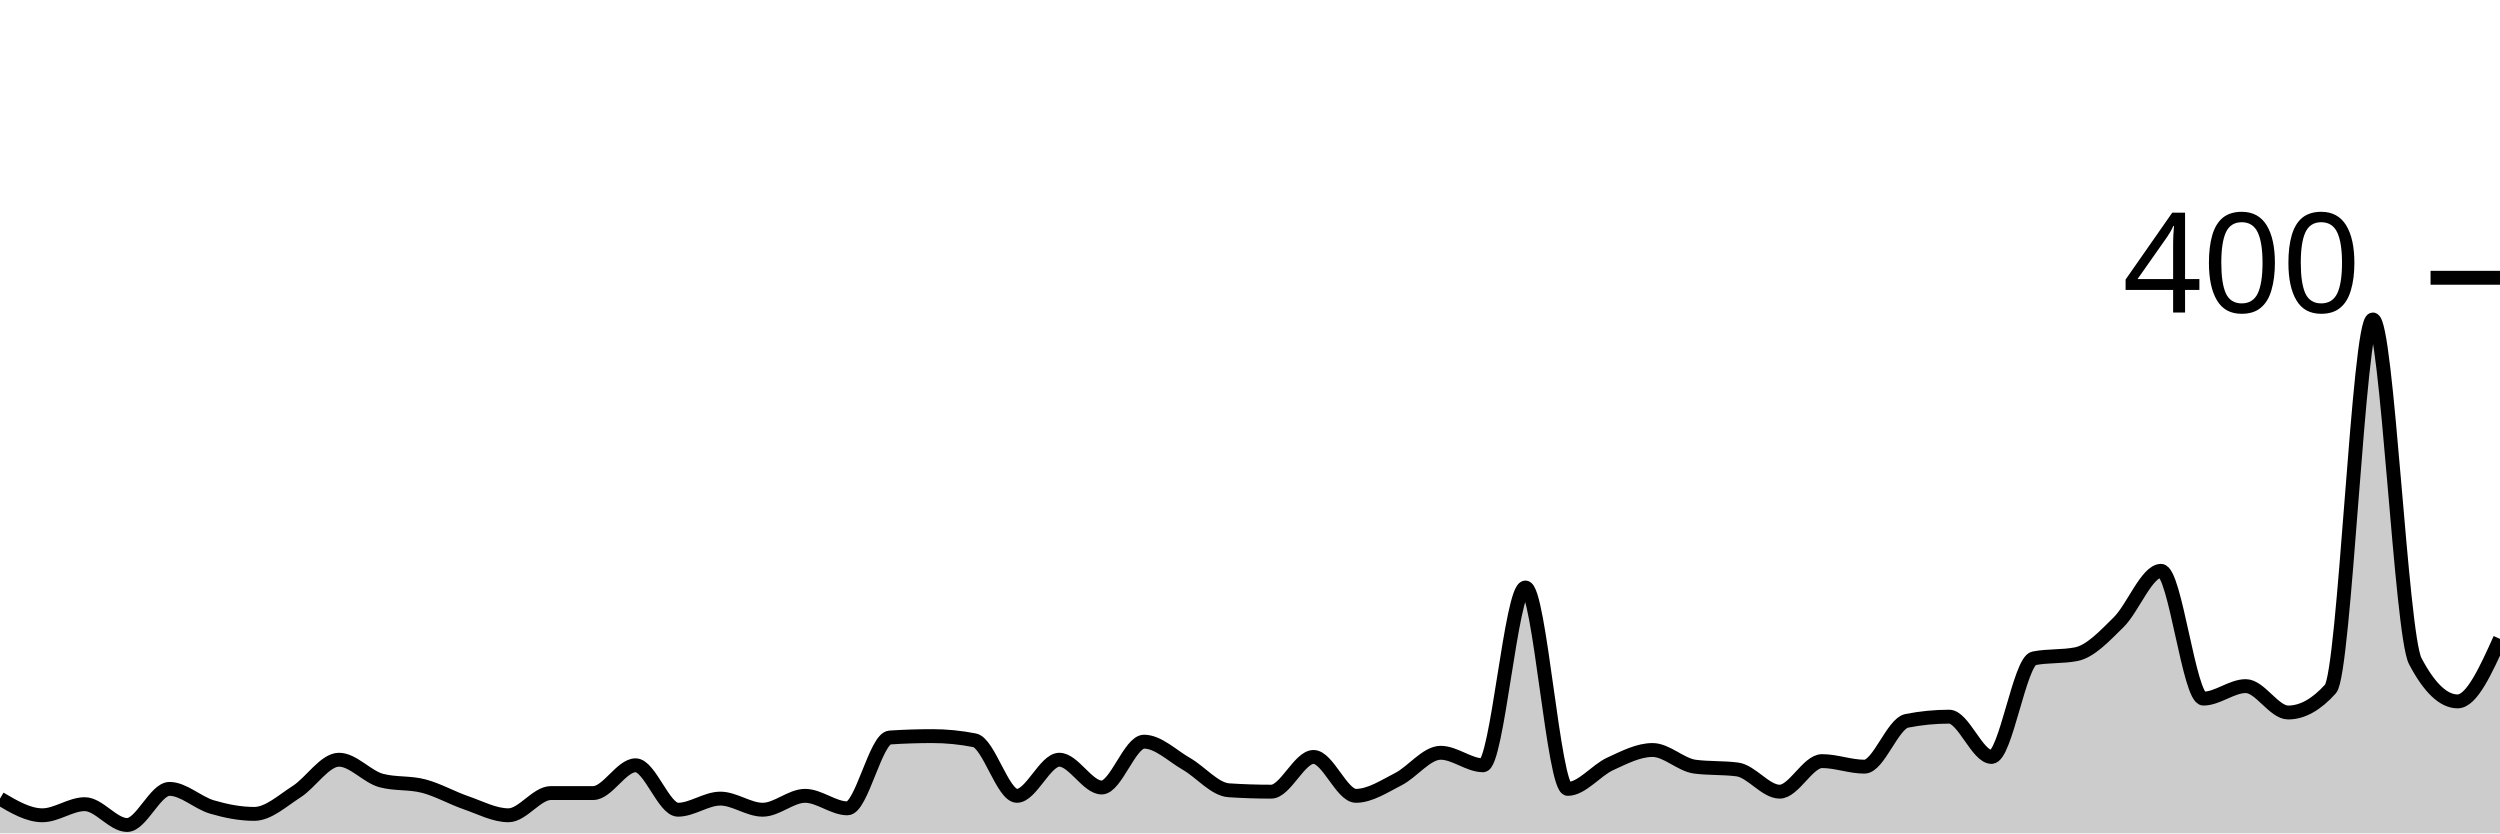
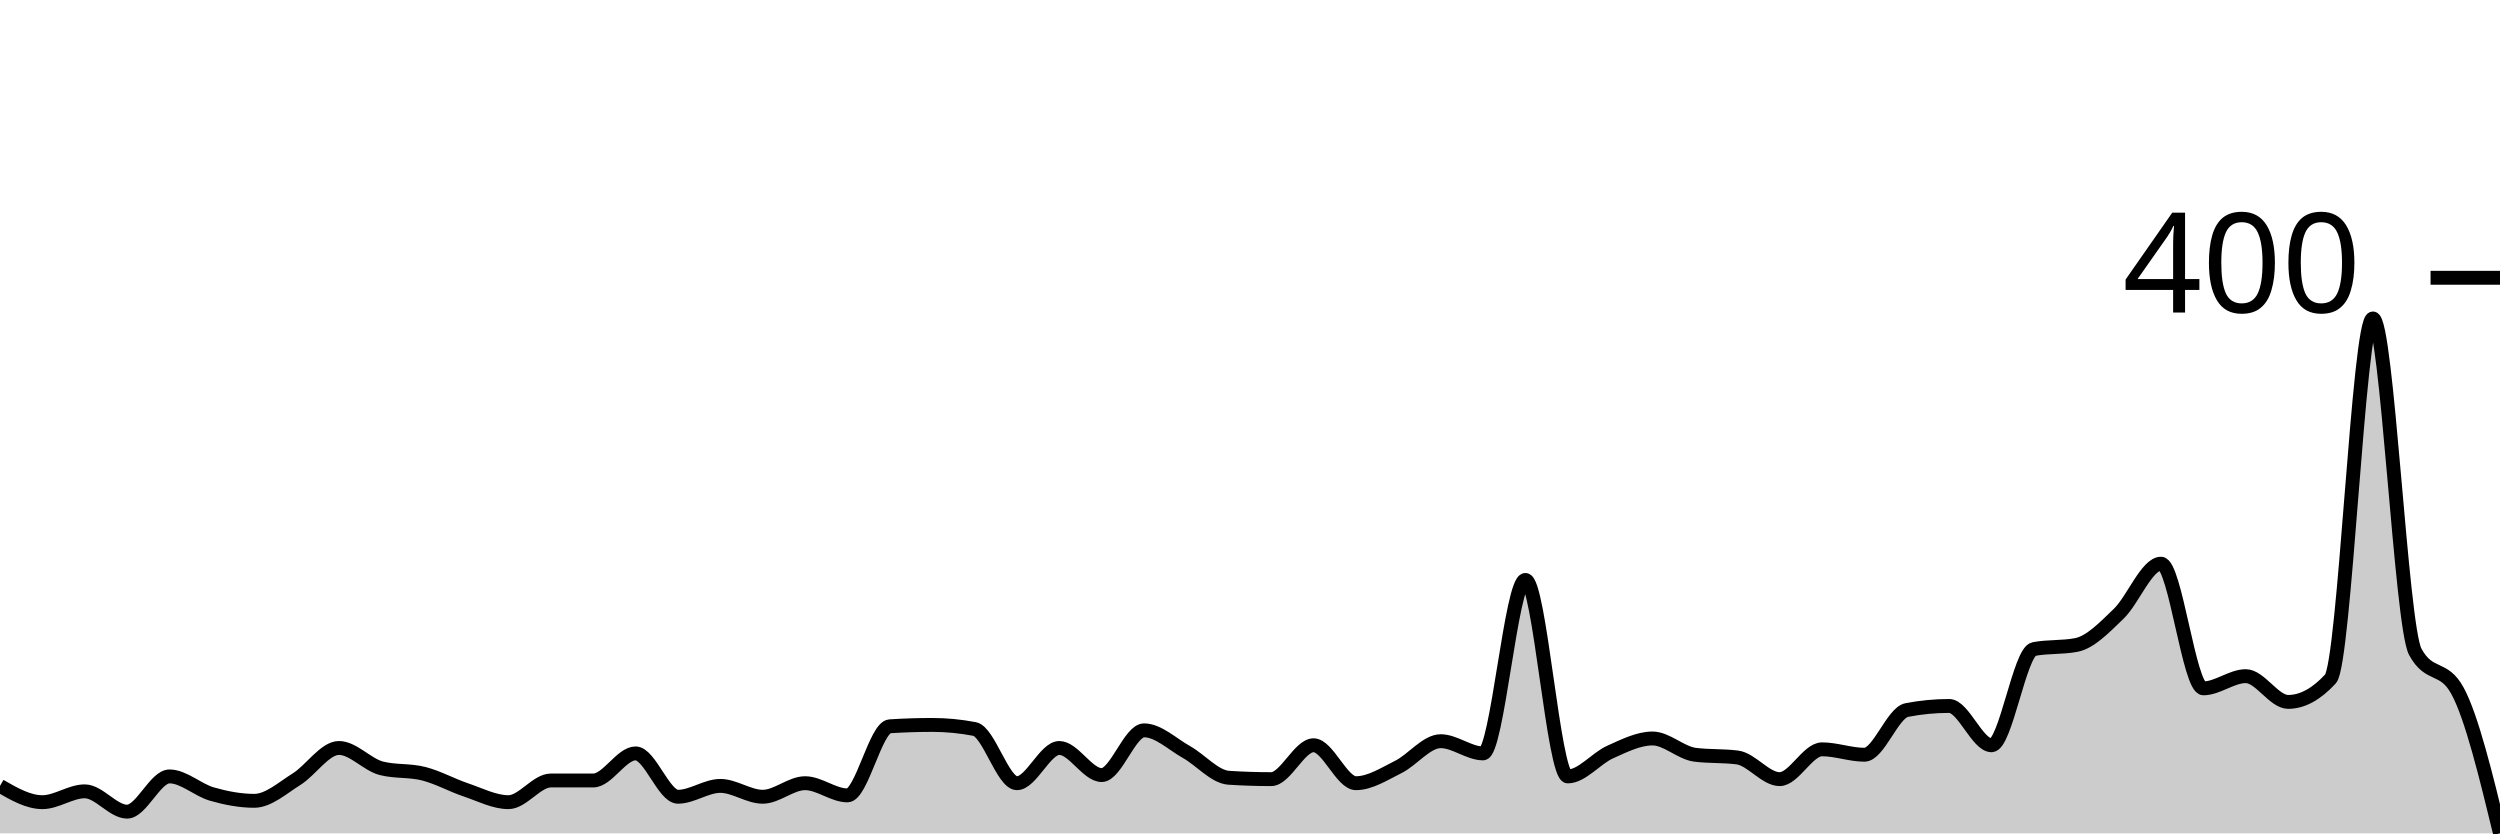
<svg xmlns="http://www.w3.org/2000/svg" viewBox="0 0 180 60">
  <g transform="translate(0,20)">
-     <path class="area" fill="rgba(0, 0, 0, 0.2)" d="M0,37.5C1.017,38.1,2.034,38.7,3.051,38.7C4.068,38.7,5.085,37.9,6.102,37.9C7.119,37.9,8.136,39.4,9.153,39.4C10.169,39.4,11.186,36.8,12.203,36.8C13.22,36.8,14.237,37.8,15.254,38.1C16.271,38.4,17.288,38.6,18.305,38.6C19.322,38.6,20.339,37.65,21.356,37C22.373,36.35,23.39,34.7,24.407,34.7C25.424,34.7,26.441,35.933,27.458,36.2C28.475,36.467,29.492,36.333,30.508,36.6C31.525,36.867,32.542,37.45,33.559,37.8C34.576,38.15,35.593,38.7,36.61,38.7C37.627,38.7,38.644,37.1,39.661,37.1C40.678,37.1,41.695,37.1,42.712,37.1C43.729,37.1,44.746,35.1,45.763,35.1C46.78,35.1,47.797,38.3,48.814,38.3C49.831,38.3,50.847,37.5,51.864,37.5C52.881,37.5,53.898,38.3,54.915,38.3C55.932,38.3,56.949,37.3,57.966,37.3C58.983,37.3,60,38.2,61.017,38.2C62.034,38.2,63.051,33.167,64.068,33.1C65.085,33.033,66.102,33,67.119,33C68.136,33,69.153,33.1,70.169,33.3C71.186,33.5,72.203,37.3,73.22,37.3C74.237,37.3,75.254,34.7,76.271,34.7C77.288,34.7,78.305,36.7,79.322,36.7C80.339,36.7,81.356,33.4,82.373,33.4C83.39,33.4,84.407,34.417,85.424,35C86.441,35.583,87.458,36.833,88.475,36.9C89.492,36.967,90.508,37,91.525,37C92.542,37,93.559,34.5,94.576,34.5C95.593,34.5,96.61,37.3,97.627,37.3C98.644,37.3,99.661,36.617,100.678,36.1C101.695,35.583,102.712,34.2,103.729,34.2C104.746,34.2,105.763,35.1,106.78,35.1C107.797,35.1,108.814,22.3,109.831,22.3C110.847,22.3,111.864,36.8,112.881,36.8C113.898,36.8,114.915,35.467,115.932,35C116.949,34.533,117.966,34,118.983,34C120,34,121.017,35.067,122.034,35.2C123.051,35.333,124.068,35.267,125.085,35.4C126.102,35.533,127.119,37,128.136,37C129.153,37,130.169,34.8,131.186,34.8C132.203,34.8,133.22,35.2,134.237,35.2C135.254,35.2,136.271,32.1,137.288,31.9C138.305,31.7,139.322,31.6,140.339,31.6C141.356,31.6,142.373,34.5,143.39,34.5C144.407,34.5,145.424,27.6,146.441,27.4C147.458,27.2,148.475,27.3,149.492,27.1C150.508,26.9,151.525,25.8,152.542,24.8C153.559,23.8,154.576,21.1,155.593,21.1C156.61,21.1,157.627,30.3,158.644,30.3C159.661,30.3,160.678,29.4,161.695,29.4C162.712,29.4,163.729,31.3,164.746,31.3C165.763,31.3,166.78,30.733,167.797,29.6C168.814,28.467,169.831,3,170.847,3C171.864,3,172.881,25.667,173.898,27.6C174.915,29.533,175.932,30.5,176.949,30.5C177.966,30.5,178.983,28.25,180,26L180,40C178.983,40,177.966,40,176.949,40C175.932,40,174.915,40,173.898,40C172.881,40,171.864,40,170.847,40C169.831,40,168.814,40,167.797,40C166.78,40,165.763,40,164.746,40C163.729,40,162.712,40,161.695,40C160.678,40,159.661,40,158.644,40C157.627,40,156.61,40,155.593,40C154.576,40,153.559,40,152.542,40C151.525,40,150.508,40,149.492,40C148.475,40,147.458,40,146.441,40C145.424,40,144.407,40,143.39,40C142.373,40,141.356,40,140.339,40C139.322,40,138.305,40,137.288,40C136.271,40,135.254,40,134.237,40C133.22,40,132.203,40,131.186,40C130.169,40,129.153,40,128.136,40C127.119,40,126.102,40,125.085,40C124.068,40,123.051,40,122.034,40C121.017,40,120,40,118.983,40C117.966,40,116.949,40,115.932,40C114.915,40,113.898,40,112.881,40C111.864,40,110.847,40,109.831,40C108.814,40,107.797,40,106.78,40C105.763,40,104.746,40,103.729,40C102.712,40,101.695,40,100.678,40C99.661,40,98.644,40,97.627,40C96.61,40,95.593,40,94.576,40C93.559,40,92.542,40,91.525,40C90.508,40,89.492,40,88.475,40C87.458,40,86.441,40,85.424,40C84.407,40,83.39,40,82.373,40C81.356,40,80.339,40,79.322,40C78.305,40,77.288,40,76.271,40C75.254,40,74.237,40,73.22,40C72.203,40,71.186,40,70.169,40C69.153,40,68.136,40,67.119,40C66.102,40,65.085,40,64.068,40C63.051,40,62.034,40,61.017,40C60,40,58.983,40,57.966,40C56.949,40,55.932,40,54.915,40C53.898,40,52.881,40,51.864,40C50.847,40,49.831,40,48.814,40C47.797,40,46.78,40,45.763,40C44.746,40,43.729,40,42.712,40C41.695,40,40.678,40,39.661,40C38.644,40,37.627,40,36.61,40C35.593,40,34.576,40,33.559,40C32.542,40,31.525,40,30.508,40C29.492,40,28.475,40,27.458,40C26.441,40,25.424,40,24.407,40C23.39,40,22.373,40,21.356,40C20.339,40,19.322,40,18.305,40C17.288,40,16.271,40,15.254,40C14.237,40,13.22,40,12.203,40C11.186,40,10.169,40,9.153,40C8.136,40,7.119,40,6.102,40C5.085,40,4.068,40,3.051,40C2.034,40,1.017,40,0,40Z" />
-     <path class="line" stroke="black" fill="none" d="M0,37.5C1.017,38.1,2.034,38.7,3.051,38.7C4.068,38.7,5.085,37.9,6.102,37.9C7.119,37.9,8.136,39.4,9.153,39.4C10.169,39.4,11.186,36.8,12.203,36.8C13.22,36.8,14.237,37.8,15.254,38.1C16.271,38.4,17.288,38.6,18.305,38.6C19.322,38.6,20.339,37.65,21.356,37C22.373,36.35,23.39,34.7,24.407,34.7C25.424,34.7,26.441,35.933,27.458,36.2C28.475,36.467,29.492,36.333,30.508,36.6C31.525,36.867,32.542,37.45,33.559,37.8C34.576,38.15,35.593,38.7,36.61,38.7C37.627,38.7,38.644,37.1,39.661,37.1C40.678,37.1,41.695,37.1,42.712,37.1C43.729,37.1,44.746,35.1,45.763,35.1C46.78,35.1,47.797,38.3,48.814,38.3C49.831,38.3,50.847,37.5,51.864,37.5C52.881,37.5,53.898,38.3,54.915,38.3C55.932,38.3,56.949,37.3,57.966,37.3C58.983,37.3,60,38.2,61.017,38.2C62.034,38.2,63.051,33.167,64.068,33.1C65.085,33.033,66.102,33,67.119,33C68.136,33,69.153,33.1,70.169,33.3C71.186,33.5,72.203,37.3,73.22,37.3C74.237,37.3,75.254,34.7,76.271,34.7C77.288,34.7,78.305,36.7,79.322,36.7C80.339,36.7,81.356,33.4,82.373,33.4C83.39,33.4,84.407,34.417,85.424,35C86.441,35.583,87.458,36.833,88.475,36.9C89.492,36.967,90.508,37,91.525,37C92.542,37,93.559,34.5,94.576,34.5C95.593,34.5,96.61,37.3,97.627,37.3C98.644,37.3,99.661,36.617,100.678,36.1C101.695,35.583,102.712,34.2,103.729,34.2C104.746,34.2,105.763,35.1,106.78,35.1C107.797,35.1,108.814,22.3,109.831,22.3C110.847,22.3,111.864,36.8,112.881,36.8C113.898,36.8,114.915,35.467,115.932,35C116.949,34.533,117.966,34,118.983,34C120,34,121.017,35.067,122.034,35.2C123.051,35.333,124.068,35.267,125.085,35.4C126.102,35.533,127.119,37,128.136,37C129.153,37,130.169,34.8,131.186,34.8C132.203,34.8,133.22,35.2,134.237,35.2C135.254,35.2,136.271,32.1,137.288,31.9C138.305,31.7,139.322,31.6,140.339,31.6C141.356,31.6,142.373,34.5,143.39,34.5C144.407,34.5,145.424,27.6,146.441,27.4C147.458,27.2,148.475,27.3,149.492,27.1C150.508,26.9,151.525,25.8,152.542,24.8C153.559,23.8,154.576,21.1,155.593,21.1C156.61,21.1,157.627,30.3,158.644,30.3C159.661,30.3,160.678,29.4,161.695,29.4C162.712,29.4,163.729,31.3,164.746,31.3C165.763,31.3,166.78,30.733,167.797,29.6C168.814,28.467,169.831,3,170.847,3C171.864,3,172.881,25.667,173.898,27.6C174.915,29.533,175.932,30.5,176.949,30.5C177.966,30.5,178.983,28.25,180,26" />
+     <path class="area" fill="rgba(0, 0, 0, 0.2)" d="M0,36.585C1.017,37.171,2.034,37.756,3.051,37.756C4.068,37.756,5.085,36.976,6.102,36.976C7.119,36.976,8.136,38.439,9.153,38.439C10.169,38.439,11.186,35.902,12.203,35.902C13.22,35.902,14.237,36.878,15.254,37.171C16.271,37.463,17.288,37.659,18.305,37.659C19.322,37.659,20.339,36.732,21.356,36.098C22.373,35.463,23.39,33.854,24.407,33.854C25.424,33.854,26.441,35.057,27.458,35.317C28.475,35.577,29.492,35.447,30.508,35.707C31.525,35.967,32.542,36.537,33.559,36.878C34.576,37.22,35.593,37.756,36.61,37.756C37.627,37.756,38.644,36.195,39.661,36.195C40.678,36.195,41.695,36.195,42.712,36.195C43.729,36.195,44.746,34.244,45.763,34.244C46.78,34.244,47.797,37.366,48.814,37.366C49.831,37.366,50.847,36.585,51.864,36.585C52.881,36.585,53.898,37.366,54.915,37.366C55.932,37.366,56.949,36.39,57.966,36.39C58.983,36.39,60,37.268,61.017,37.268C62.034,37.268,63.051,32.358,64.068,32.293C65.085,32.228,66.102,32.195,67.119,32.195C68.136,32.195,69.153,32.293,70.169,32.488C71.186,32.683,72.203,36.39,73.22,36.39C74.237,36.39,75.254,33.854,76.271,33.854C77.288,33.854,78.305,35.805,79.322,35.805C80.339,35.805,81.356,32.585,82.373,32.585C83.39,32.585,84.407,33.577,85.424,34.146C86.441,34.715,87.458,35.935,88.475,36C89.492,36.065,90.508,36.098,91.525,36.098C92.542,36.098,93.559,33.659,94.576,33.659C95.593,33.659,96.61,36.39,97.627,36.39C98.644,36.39,99.661,35.724,100.678,35.22C101.695,34.715,102.712,33.366,103.729,33.366C104.746,33.366,105.763,34.244,106.78,34.244C107.797,34.244,108.814,21.756,109.831,21.756C110.847,21.756,111.864,35.902,112.881,35.902C113.898,35.902,114.915,34.602,115.932,34.146C116.949,33.691,117.966,33.171,118.983,33.171C120,33.171,121.017,34.211,122.034,34.341C123.051,34.472,124.068,34.407,125.085,34.537C126.102,34.667,127.119,36.098,128.136,36.098C129.153,36.098,130.169,33.951,131.186,33.951C132.203,33.951,133.22,34.341,134.237,34.341C135.254,34.341,136.271,31.317,137.288,31.122C138.305,30.927,139.322,30.829,140.339,30.829C141.356,30.829,142.373,33.659,143.39,33.659C144.407,33.659,145.424,26.927,146.441,26.732C147.458,26.537,148.475,26.634,149.492,26.439C150.508,26.244,151.525,25.171,152.542,24.195C153.559,23.22,154.576,20.585,155.593,20.585C156.61,20.585,157.627,29.561,158.644,29.561C159.661,29.561,160.678,28.683,161.695,28.683C162.712,28.683,163.729,30.537,164.746,30.537C165.763,30.537,166.78,29.984,167.797,28.878C168.814,27.772,169.831,2.927,170.847,2.927C171.864,2.927,172.881,25.041,173.898,26.927C174.915,28.813,175.932,27.87,176.949,29.756C177.966,31.642,178.983,35.821,180,40L180,40C178.983,40,177.966,40,176.949,40C175.932,40,174.915,40,173.898,40C172.881,40,171.864,40,170.847,40C169.831,40,168.814,40,167.797,40C166.78,40,165.763,40,164.746,40C163.729,40,162.712,40,161.695,40C160.678,40,159.661,40,158.644,40C157.627,40,156.61,40,155.593,40C154.576,40,153.559,40,152.542,40C151.525,40,150.508,40,149.492,40C148.475,40,147.458,40,146.441,40C145.424,40,144.407,40,143.39,40C142.373,40,141.356,40,140.339,40C139.322,40,138.305,40,137.288,40C136.271,40,135.254,40,134.237,40C133.22,40,132.203,40,131.186,40C130.169,40,129.153,40,128.136,40C127.119,40,126.102,40,125.085,40C124.068,40,123.051,40,122.034,40C121.017,40,120,40,118.983,40C117.966,40,116.949,40,115.932,40C114.915,40,113.898,40,112.881,40C111.864,40,110.847,40,109.831,40C108.814,40,107.797,40,106.78,40C105.763,40,104.746,40,103.729,40C102.712,40,101.695,40,100.678,40C99.661,40,98.644,40,97.627,40C96.61,40,95.593,40,94.576,40C93.559,40,92.542,40,91.525,40C90.508,40,89.492,40,88.475,40C87.458,40,86.441,40,85.424,40C84.407,40,83.39,40,82.373,40C81.356,40,80.339,40,79.322,40C78.305,40,77.288,40,76.271,40C75.254,40,74.237,40,73.22,40C72.203,40,71.186,40,70.169,40C69.153,40,68.136,40,67.119,40C66.102,40,65.085,40,64.068,40C63.051,40,62.034,40,61.017,40C60,40,58.983,40,57.966,40C56.949,40,55.932,40,54.915,40C53.898,40,52.881,40,51.864,40C50.847,40,49.831,40,48.814,40C47.797,40,46.78,40,45.763,40C44.746,40,43.729,40,42.712,40C41.695,40,40.678,40,39.661,40C38.644,40,37.627,40,36.61,40C35.593,40,34.576,40,33.559,40C32.542,40,31.525,40,30.508,40C29.492,40,28.475,40,27.458,40C26.441,40,25.424,40,24.407,40C23.39,40,22.373,40,21.356,40C20.339,40,19.322,40,18.305,40C17.288,40,16.271,40,15.254,40C14.237,40,13.22,40,12.203,40C11.186,40,10.169,40,9.153,40C8.136,40,7.119,40,6.102,40C5.085,40,4.068,40,3.051,40C2.034,40,1.017,40,0,40Z" />
+     <path class="line" stroke="black" fill="none" d="M0,36.585C1.017,37.171,2.034,37.756,3.051,37.756C4.068,37.756,5.085,36.976,6.102,36.976C7.119,36.976,8.136,38.439,9.153,38.439C10.169,38.439,11.186,35.902,12.203,35.902C13.22,35.902,14.237,36.878,15.254,37.171C16.271,37.463,17.288,37.659,18.305,37.659C19.322,37.659,20.339,36.732,21.356,36.098C22.373,35.463,23.39,33.854,24.407,33.854C25.424,33.854,26.441,35.057,27.458,35.317C28.475,35.577,29.492,35.447,30.508,35.707C31.525,35.967,32.542,36.537,33.559,36.878C34.576,37.22,35.593,37.756,36.61,37.756C37.627,37.756,38.644,36.195,39.661,36.195C40.678,36.195,41.695,36.195,42.712,36.195C43.729,36.195,44.746,34.244,45.763,34.244C46.78,34.244,47.797,37.366,48.814,37.366C49.831,37.366,50.847,36.585,51.864,36.585C52.881,36.585,53.898,37.366,54.915,37.366C55.932,37.366,56.949,36.39,57.966,36.39C58.983,36.39,60,37.268,61.017,37.268C62.034,37.268,63.051,32.358,64.068,32.293C65.085,32.228,66.102,32.195,67.119,32.195C68.136,32.195,69.153,32.293,70.169,32.488C71.186,32.683,72.203,36.39,73.22,36.39C74.237,36.39,75.254,33.854,76.271,33.854C77.288,33.854,78.305,35.805,79.322,35.805C80.339,35.805,81.356,32.585,82.373,32.585C83.39,32.585,84.407,33.577,85.424,34.146C86.441,34.715,87.458,35.935,88.475,36C89.492,36.065,90.508,36.098,91.525,36.098C92.542,36.098,93.559,33.659,94.576,33.659C95.593,33.659,96.61,36.39,97.627,36.39C98.644,36.39,99.661,35.724,100.678,35.22C101.695,34.715,102.712,33.366,103.729,33.366C104.746,33.366,105.763,34.244,106.78,34.244C107.797,34.244,108.814,21.756,109.831,21.756C110.847,21.756,111.864,35.902,112.881,35.902C113.898,35.902,114.915,34.602,115.932,34.146C116.949,33.691,117.966,33.171,118.983,33.171C120,33.171,121.017,34.211,122.034,34.341C123.051,34.472,124.068,34.407,125.085,34.537C126.102,34.667,127.119,36.098,128.136,36.098C129.153,36.098,130.169,33.951,131.186,33.951C132.203,33.951,133.22,34.341,134.237,34.341C135.254,34.341,136.271,31.317,137.288,31.122C138.305,30.927,139.322,30.829,140.339,30.829C141.356,30.829,142.373,33.659,143.39,33.659C144.407,33.659,145.424,26.927,146.441,26.732C147.458,26.537,148.475,26.634,149.492,26.439C150.508,26.244,151.525,25.171,152.542,24.195C153.559,23.22,154.576,20.585,155.593,20.585C156.61,20.585,157.627,29.561,158.644,29.561C159.661,29.561,160.678,28.683,161.695,28.683C162.712,28.683,163.729,30.537,164.746,30.537C165.763,30.537,166.78,29.984,167.797,28.878C168.814,27.772,169.831,2.927,170.847,2.927C171.864,2.927,172.881,25.041,173.898,26.927C174.915,28.813,175.932,27.87,176.949,29.756C177.966,31.642,178.983,35.821,180,40" />
    <path class="axis-ceiling" stroke-width="1" stroke="black" fill="none" d="M175,0L180,0" />
    <text class="axis-ceiling-label" font-family="sans-serif" text-anchor="end" font-size="10px" x="170" y="2.5">400</text>
  </g>
</svg>
